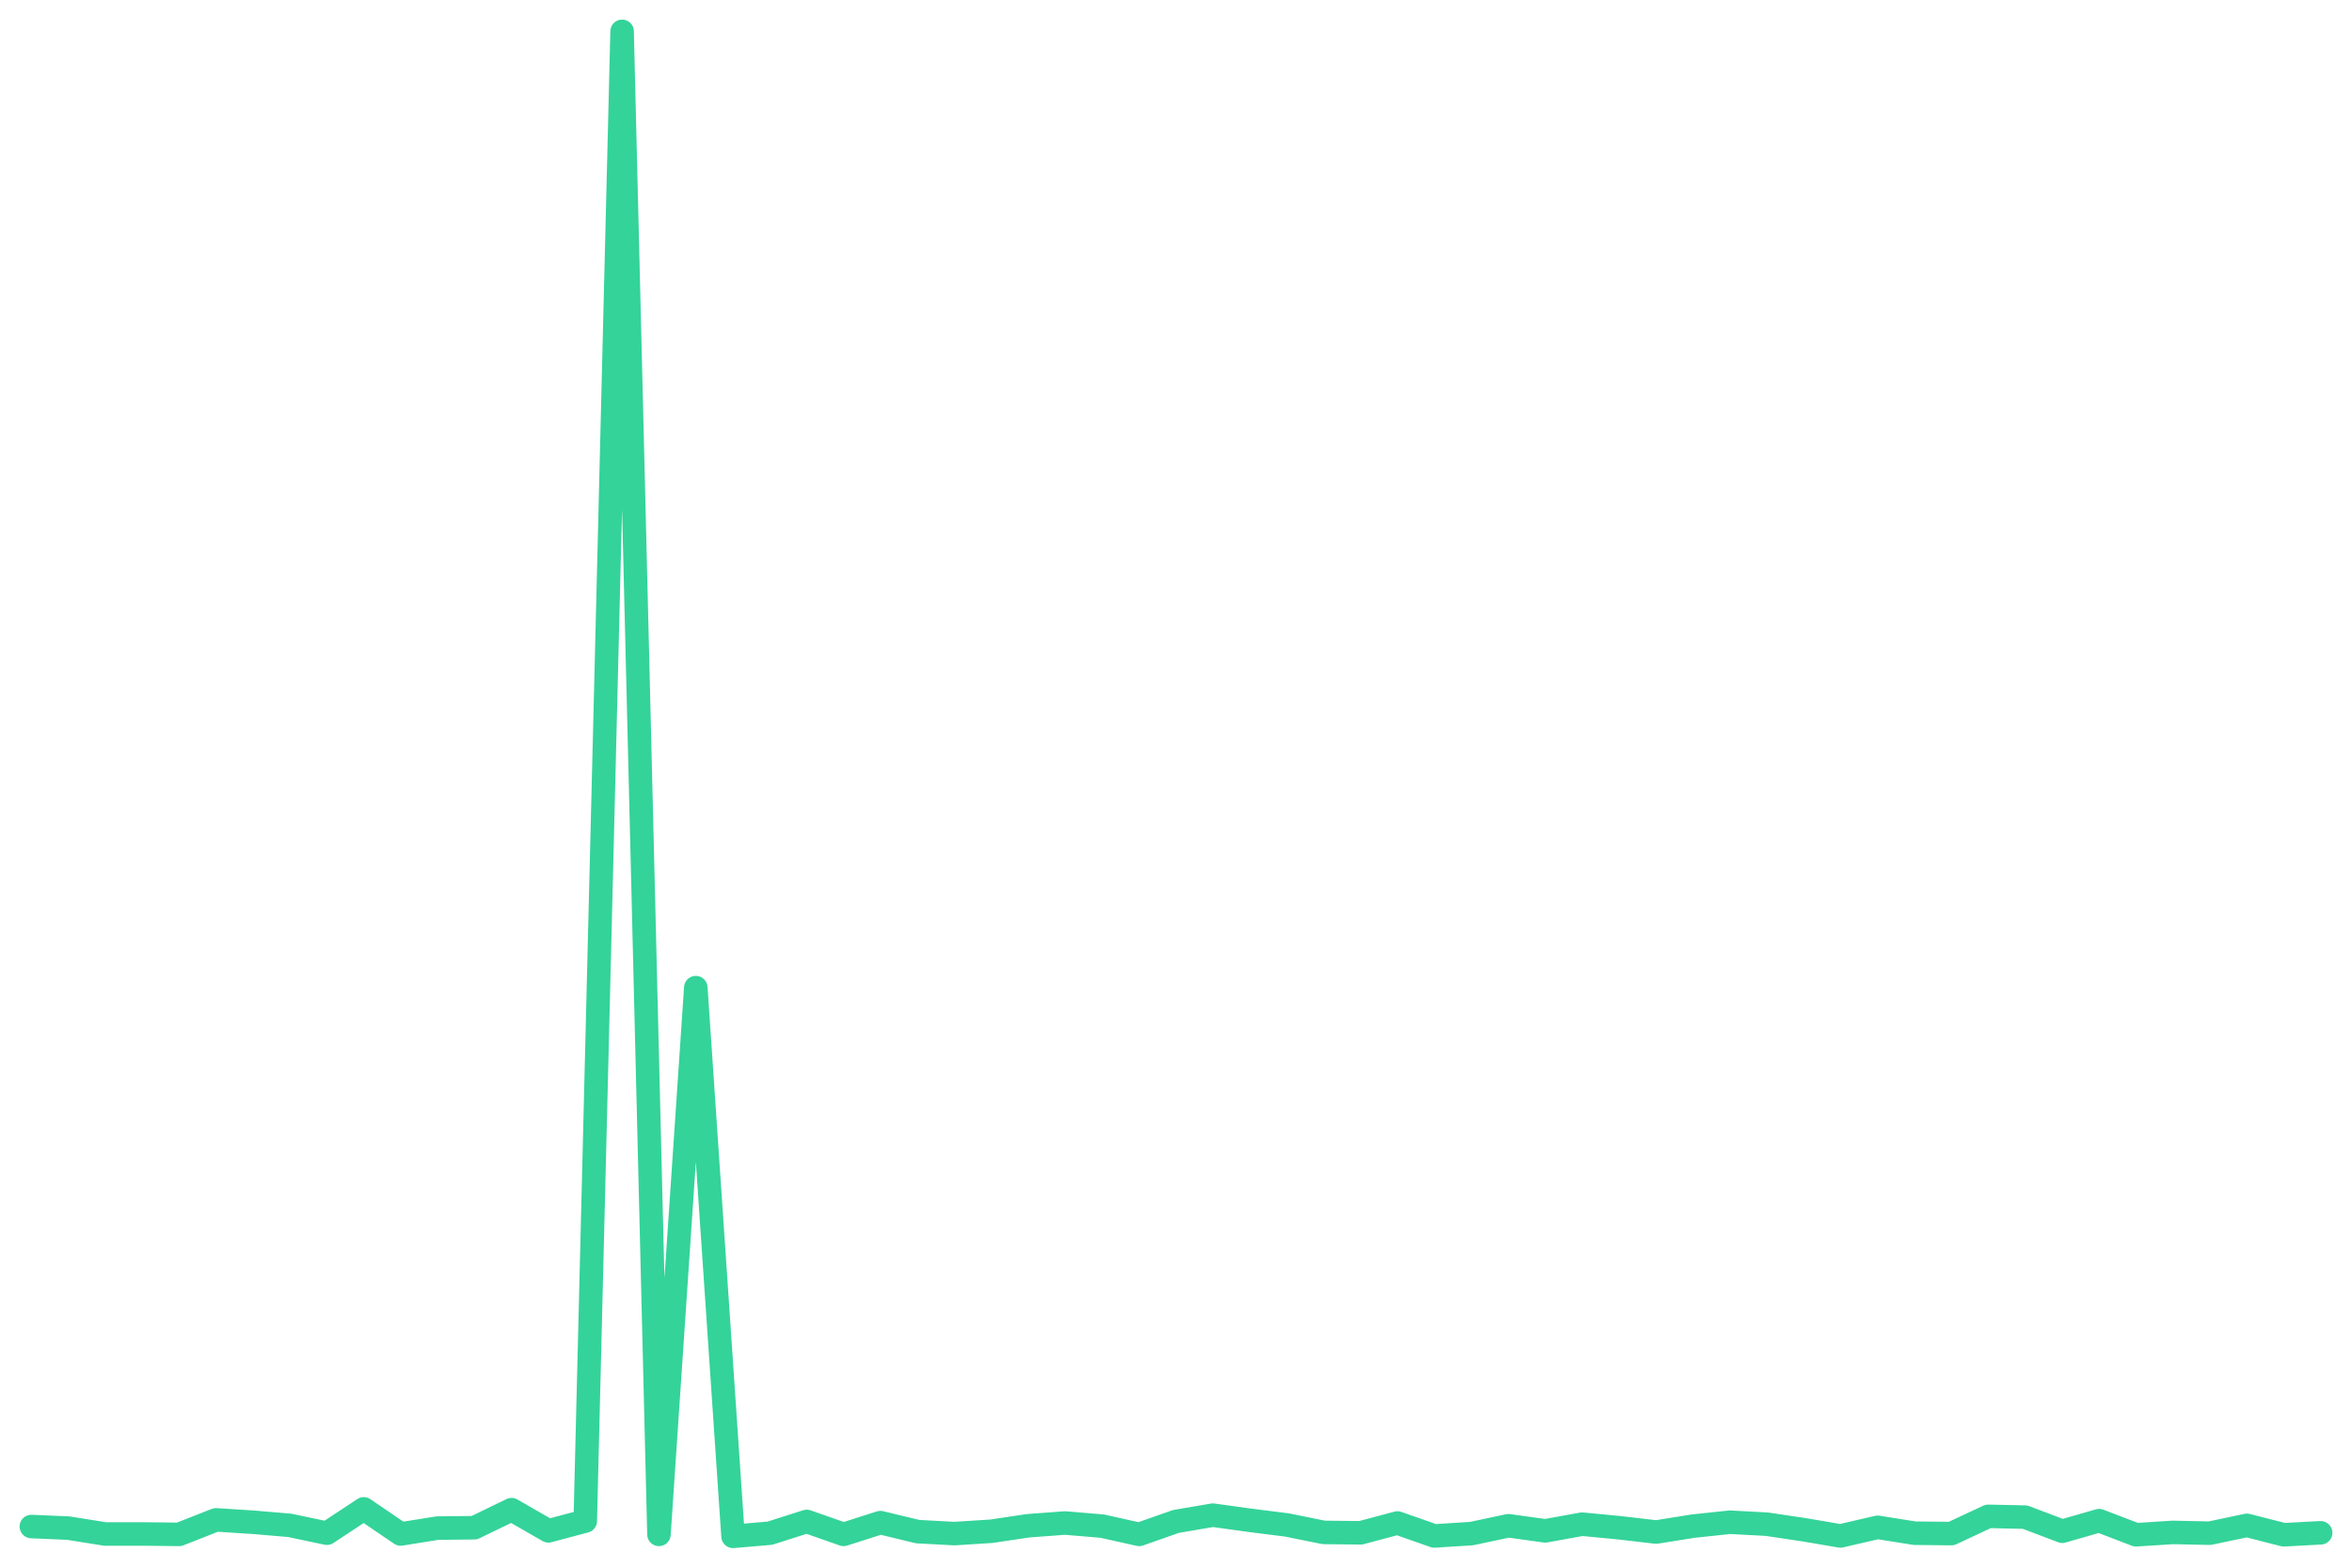
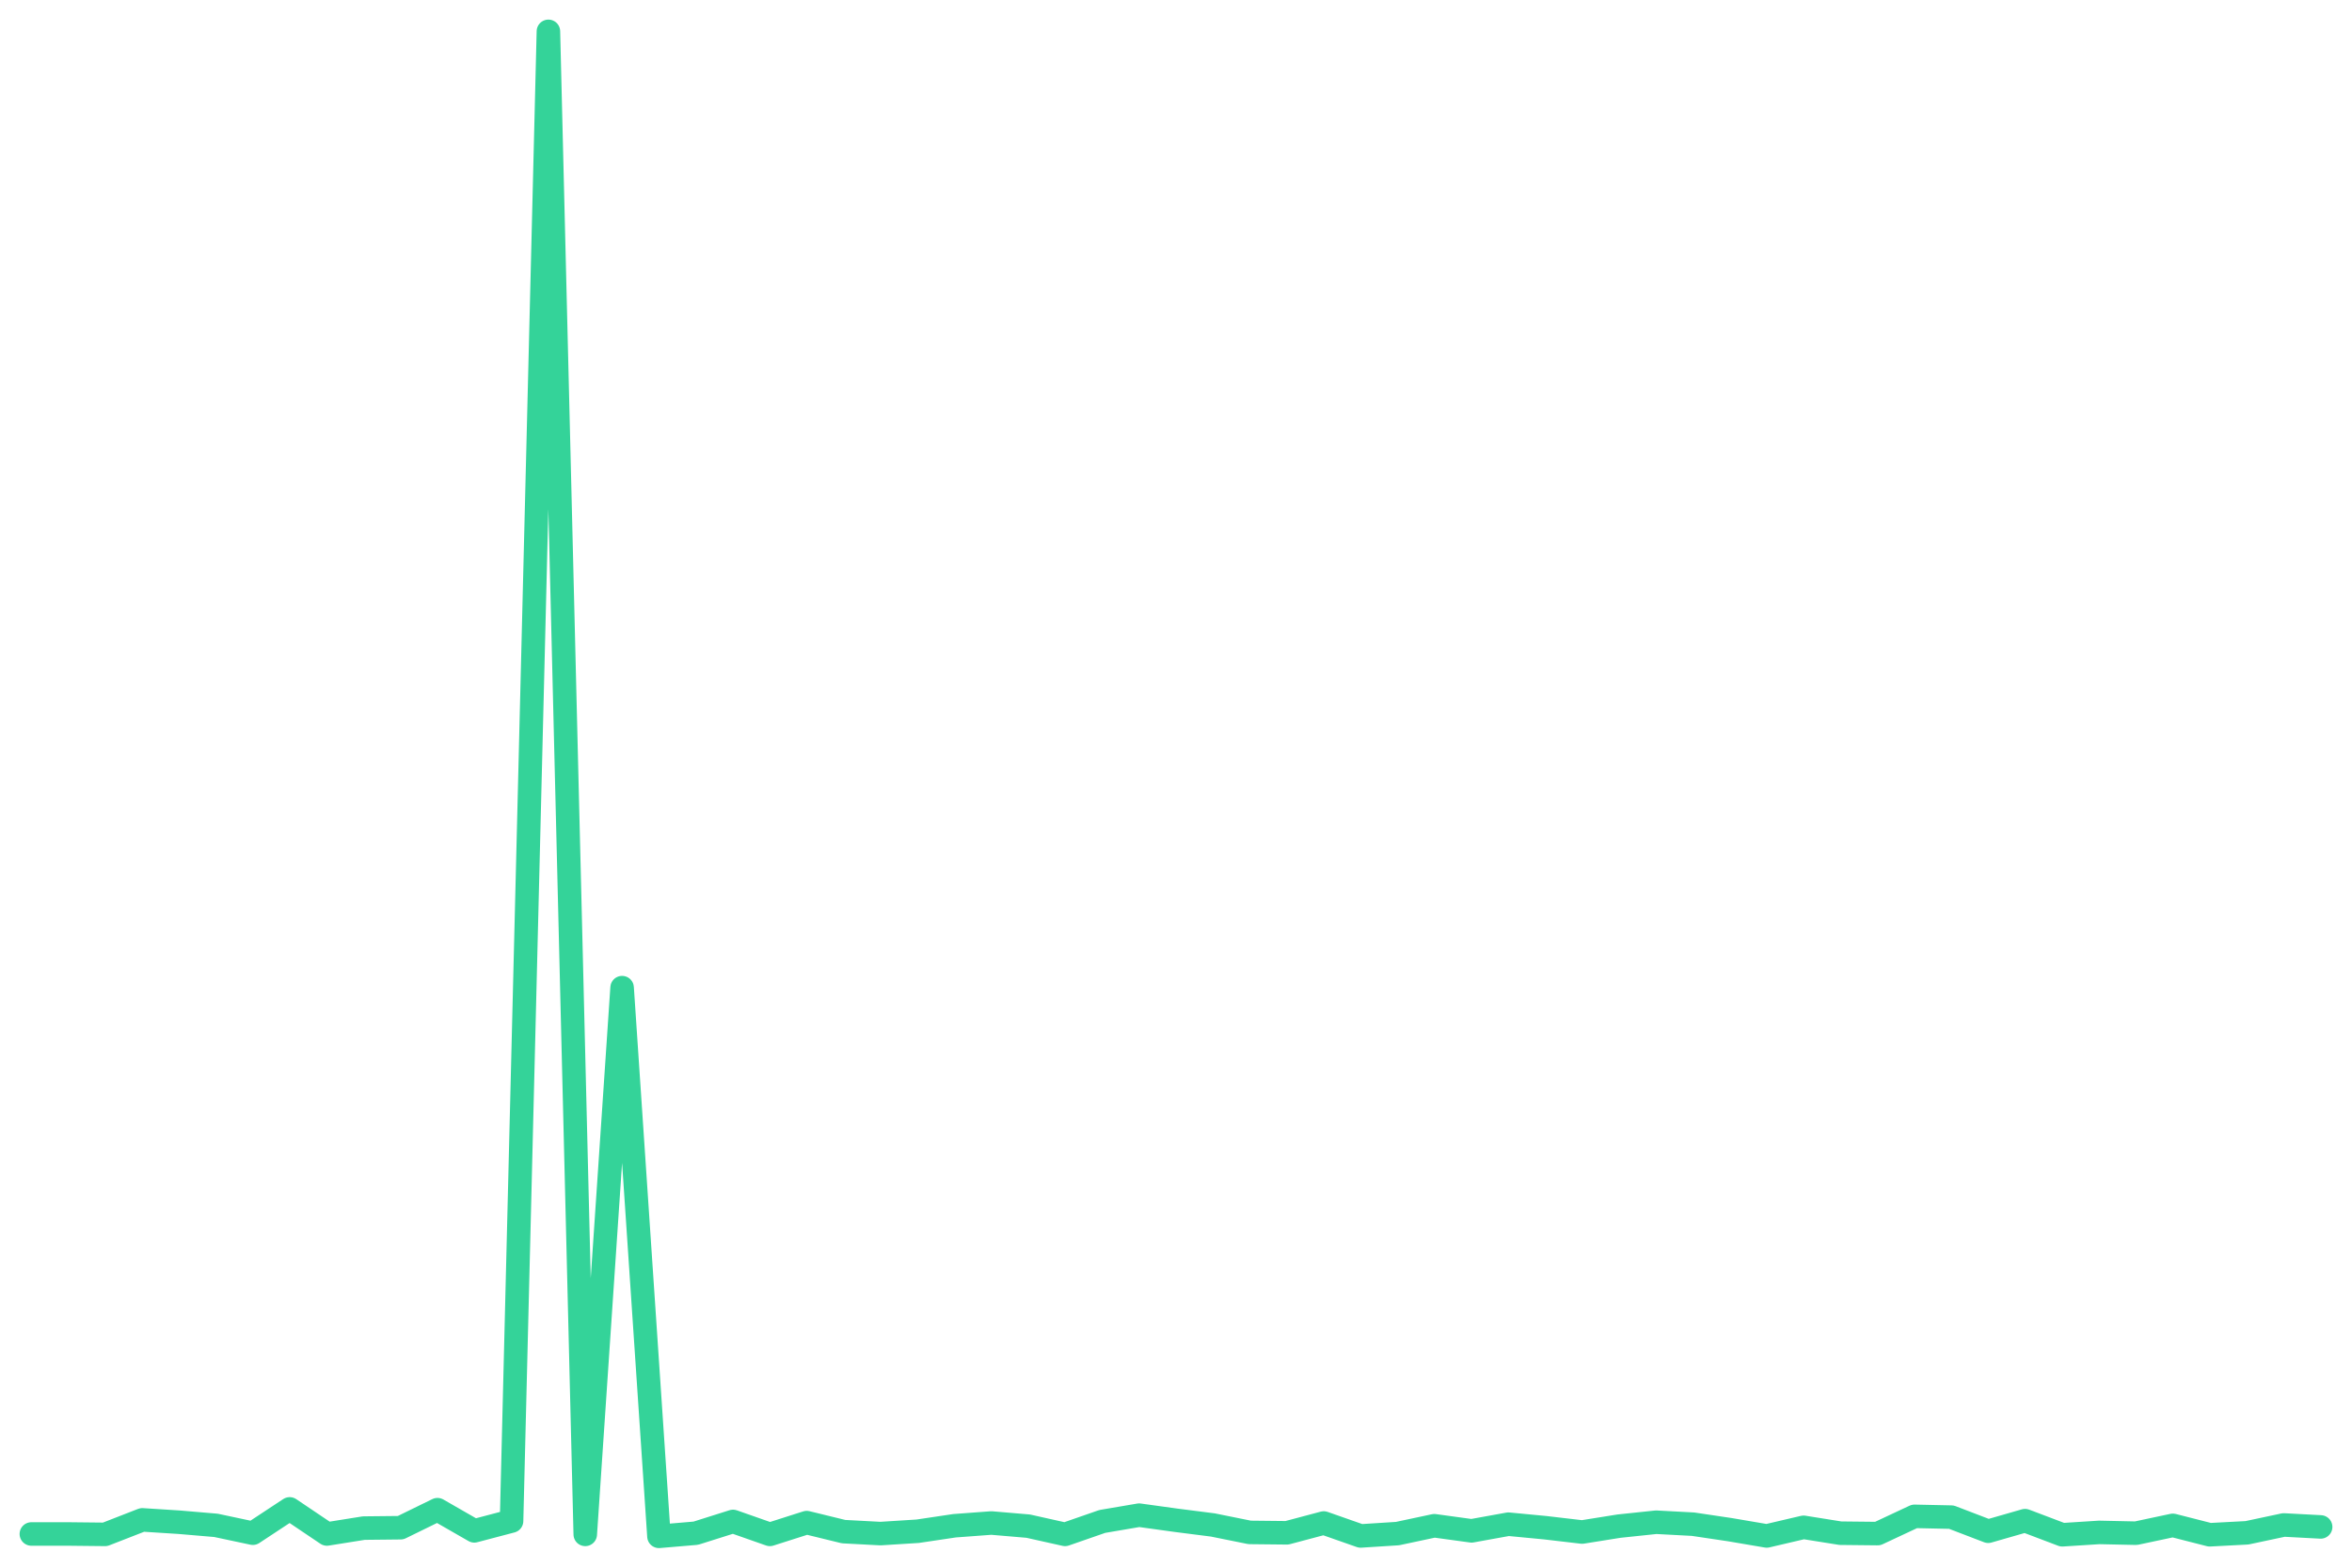
<svg xmlns="http://www.w3.org/2000/svg" viewBox="0 0 600 400" width="600" height="400">
-   <polyline fill="none" stroke="#34d399" stroke-width="6" stroke-linejoin="round" stroke-linecap="round" points="8.0,389.5 17.4,389.9 26.8,391.4 36.3,391.4 45.7,391.5 55.1,387.8 64.5,388.4 73.9,389.2 83.4,391.2 92.8,385.0 102.2,391.4 111.6,389.9 121.0,389.8 130.5,385.2 139.9,390.6 149.3,388.1 158.7,8.0 168.1,391.5 177.5,252.0 187.0,392.0 196.4,391.2 205.8,388.2 215.2,391.5 224.6,388.5 234.1,390.8 243.5,391.3 252.9,390.7 262.3,389.3 271.7,388.6 281.2,389.4 290.6,391.5 300.0,388.2 309.4,386.6 318.8,387.9 328.3,389.1 337.7,391.0 347.1,391.1 356.5,388.6 365.9,391.9 375.4,391.3 384.8,389.3 394.2,390.6 403.6,388.9 413.0,389.8 422.5,390.9 431.9,389.4 441.3,388.4 450.7,388.9 460.1,390.3 469.5,391.9 479.0,389.7 488.4,391.2 497.8,391.3 507.2,386.9 516.6,387.1 526.1,390.7 535.5,388.0 544.9,391.6 554.3,391.0 563.7,391.2 573.2,389.2 582.6,391.6 592.0,391.1" />
+   <polyline fill="none" stroke="#34d399" stroke-width="6" stroke-linejoin="round" stroke-linecap="round" points="8.0,391.4 17.4,391.4 26.8,391.5 36.3,387.8 45.7,388.4 55.1,389.2 64.5,391.2 73.9,385.0 83.4,391.4 92.8,389.9 102.2,389.8 111.6,385.2 121.0,390.6 130.5,388.1 139.9,8.0 149.3,391.5 158.7,252.0 168.1,392.0 177.5,391.2 187.0,388.2 196.4,391.5 205.8,388.5 215.2,390.8 224.6,391.3 234.1,390.7 243.5,389.3 252.9,388.6 262.3,389.4 271.7,391.5 281.2,388.2 290.6,386.6 300.0,387.9 309.4,389.1 318.8,391.0 328.3,391.1 337.7,388.6 347.1,391.9 356.5,391.3 365.9,389.3 375.4,390.6 384.8,388.9 394.2,389.8 403.6,390.9 413.0,389.4 422.5,388.4 431.9,388.9 441.3,390.3 450.7,391.9 460.1,389.7 469.5,391.2 479.0,391.3 488.4,386.9 497.8,387.1 507.2,390.7 516.6,388.0 526.1,391.6 535.5,391.0 544.9,391.2 554.3,389.2 563.7,391.6 573.2,391.1 582.6,389.1 592.0,389.6" />
</svg>
